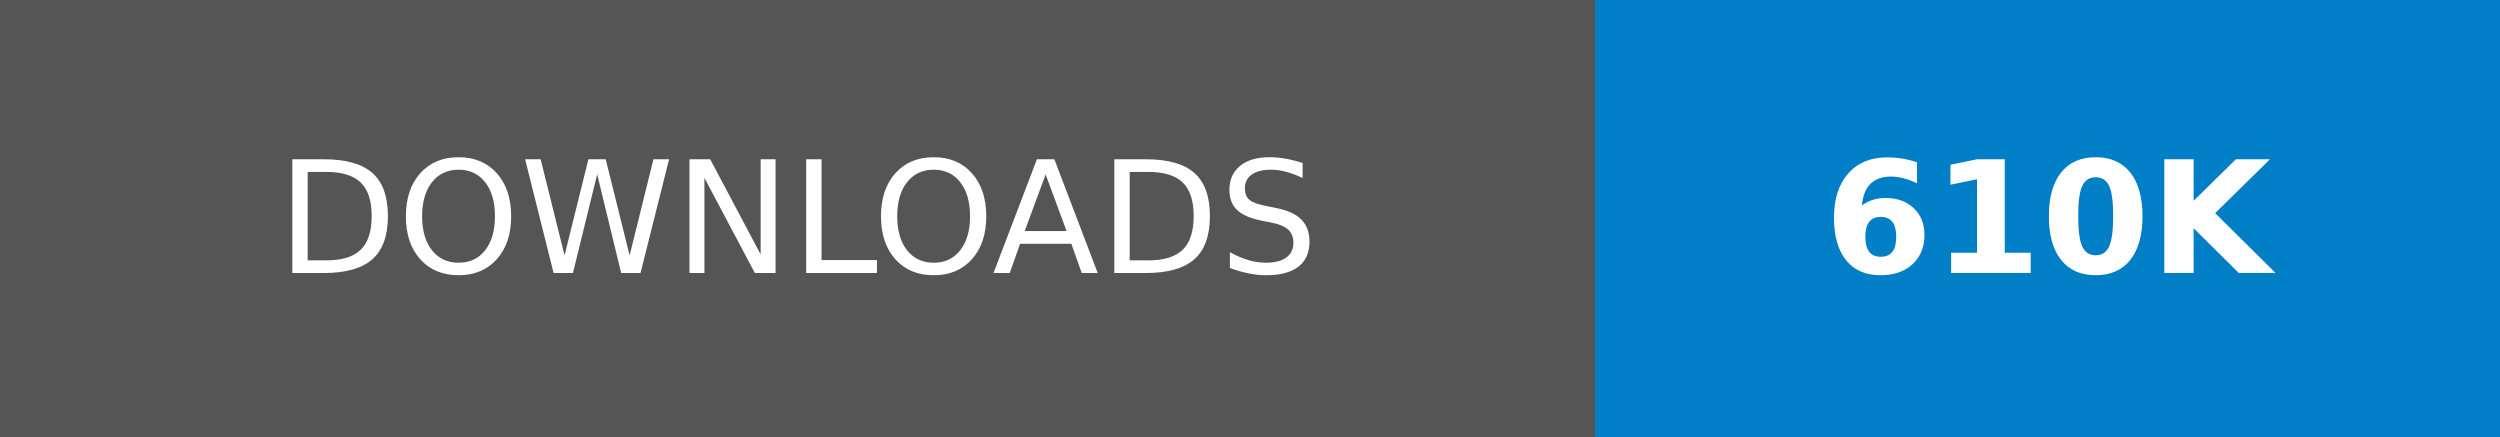
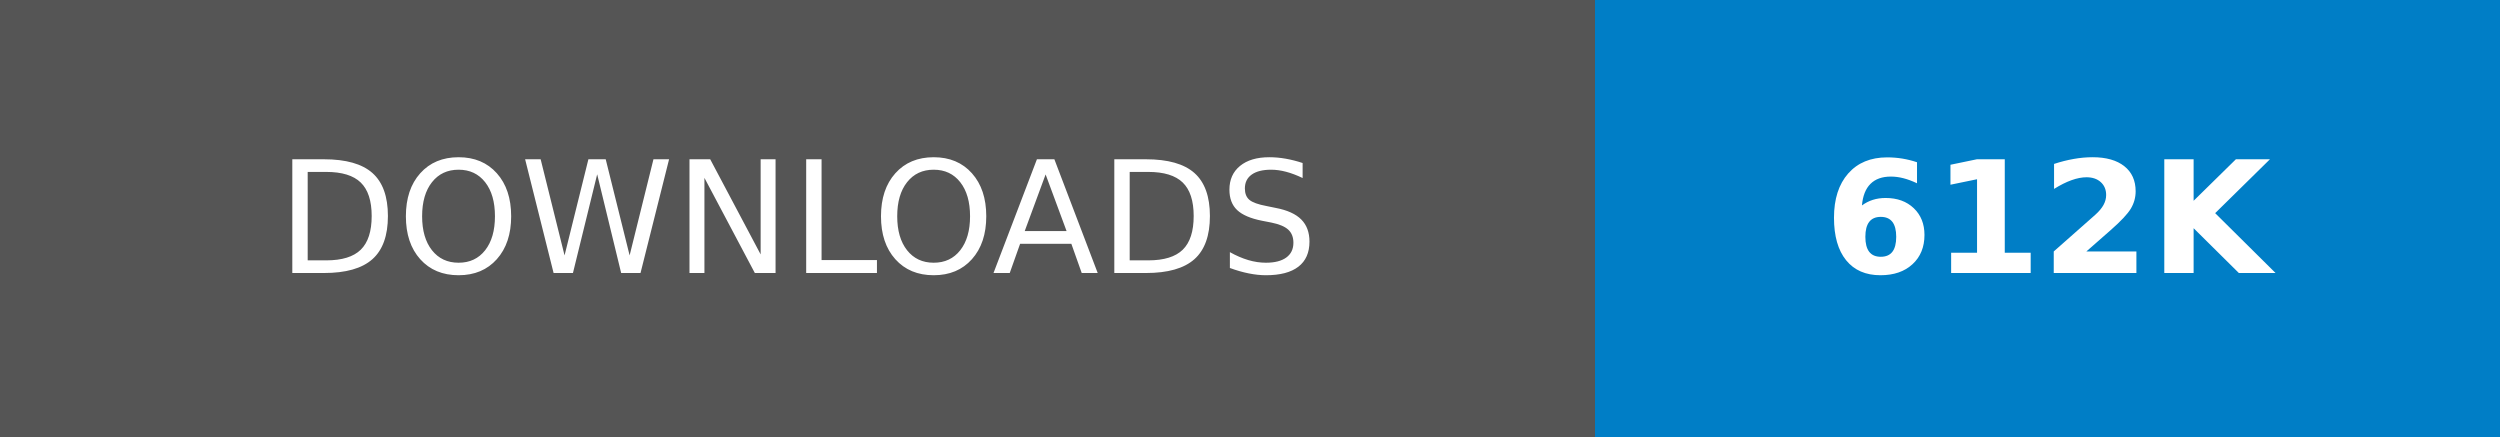
- <svg xmlns="http://www.w3.org/2000/svg" width="160.25" height="28" role="img" aria-label="DOWNLOADS: 610K">
+ <svg xmlns="http://www.w3.org/2000/svg" width="160.25" height="28" role="img" aria-label="DOWNLOADS: 612K">
  <g shape-rendering="crispEdges">
    <rect width="102.25" height="28" fill="#555" />
    <rect x="102.25" width="58" height="28" fill="#007ec6" />
  </g>
  <g fill="#fff" text-anchor="middle" font-family="Verdana,Geneva,DejaVu Sans,sans-serif" text-rendering="geometricPrecision" font-size="100">
    <text transform="scale(.1)" x="511.25" y="175" textLength="782.5" fill="#fff">DOWNLOADS</text>
-     <text transform="scale(.1)" x="1312.5" y="175" textLength="340" fill="#fff" font-weight="bold">610K</text>
+     <text transform="scale(.1)" x="1312.5" y="175" textLength="340" fill="#fff" font-weight="bold">612K</text>
  </g>
</svg>
